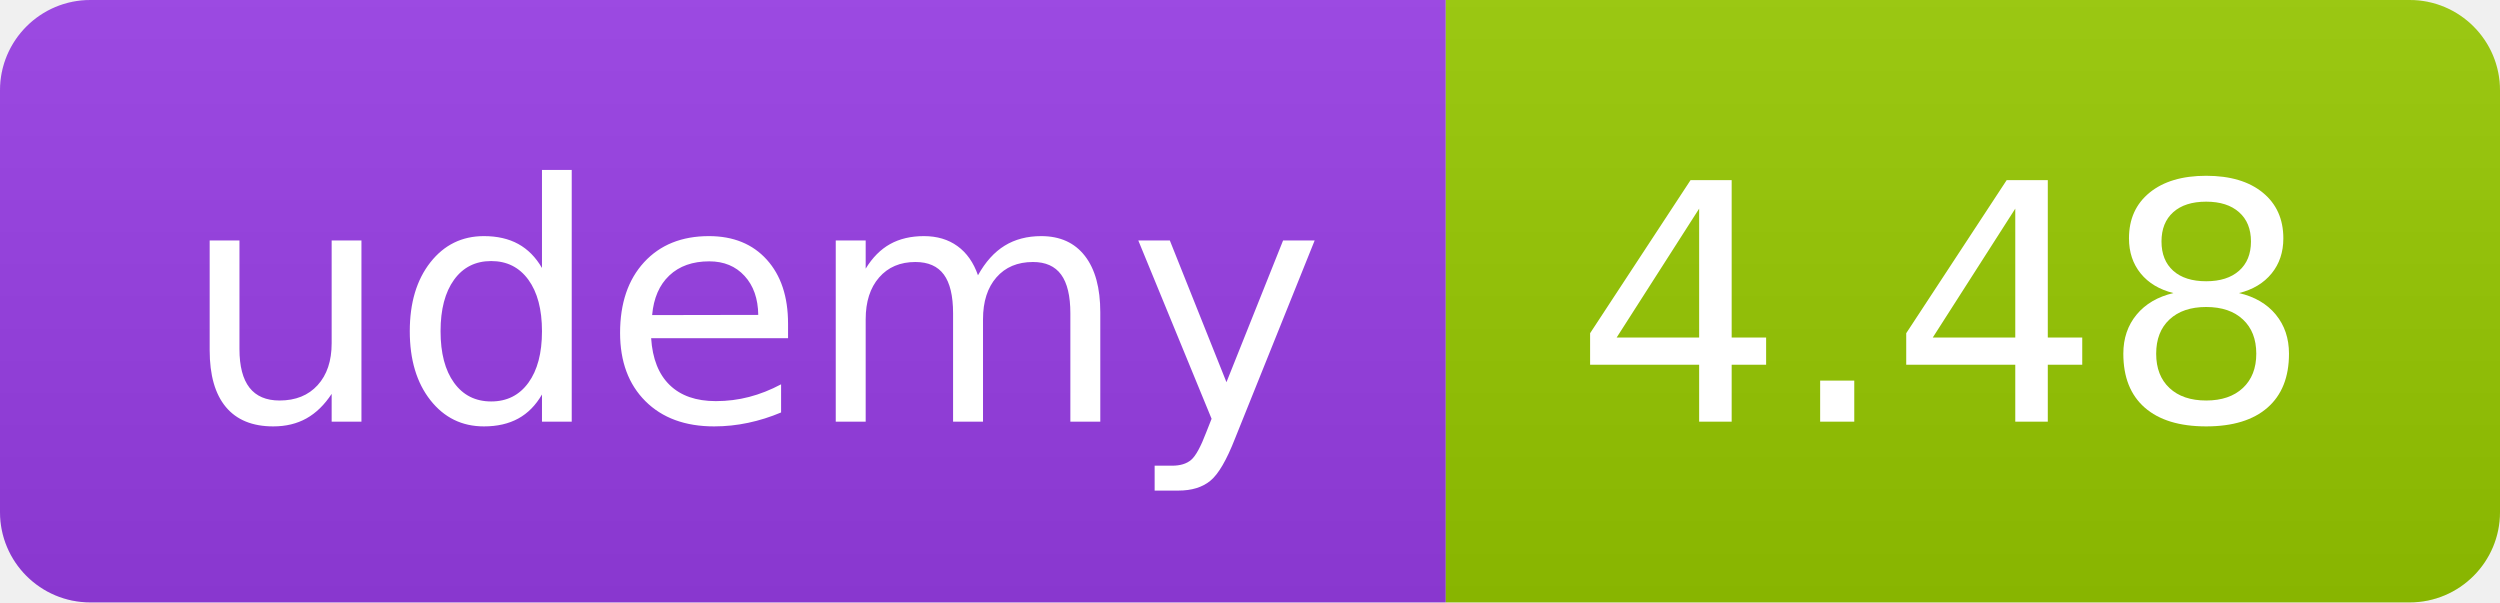
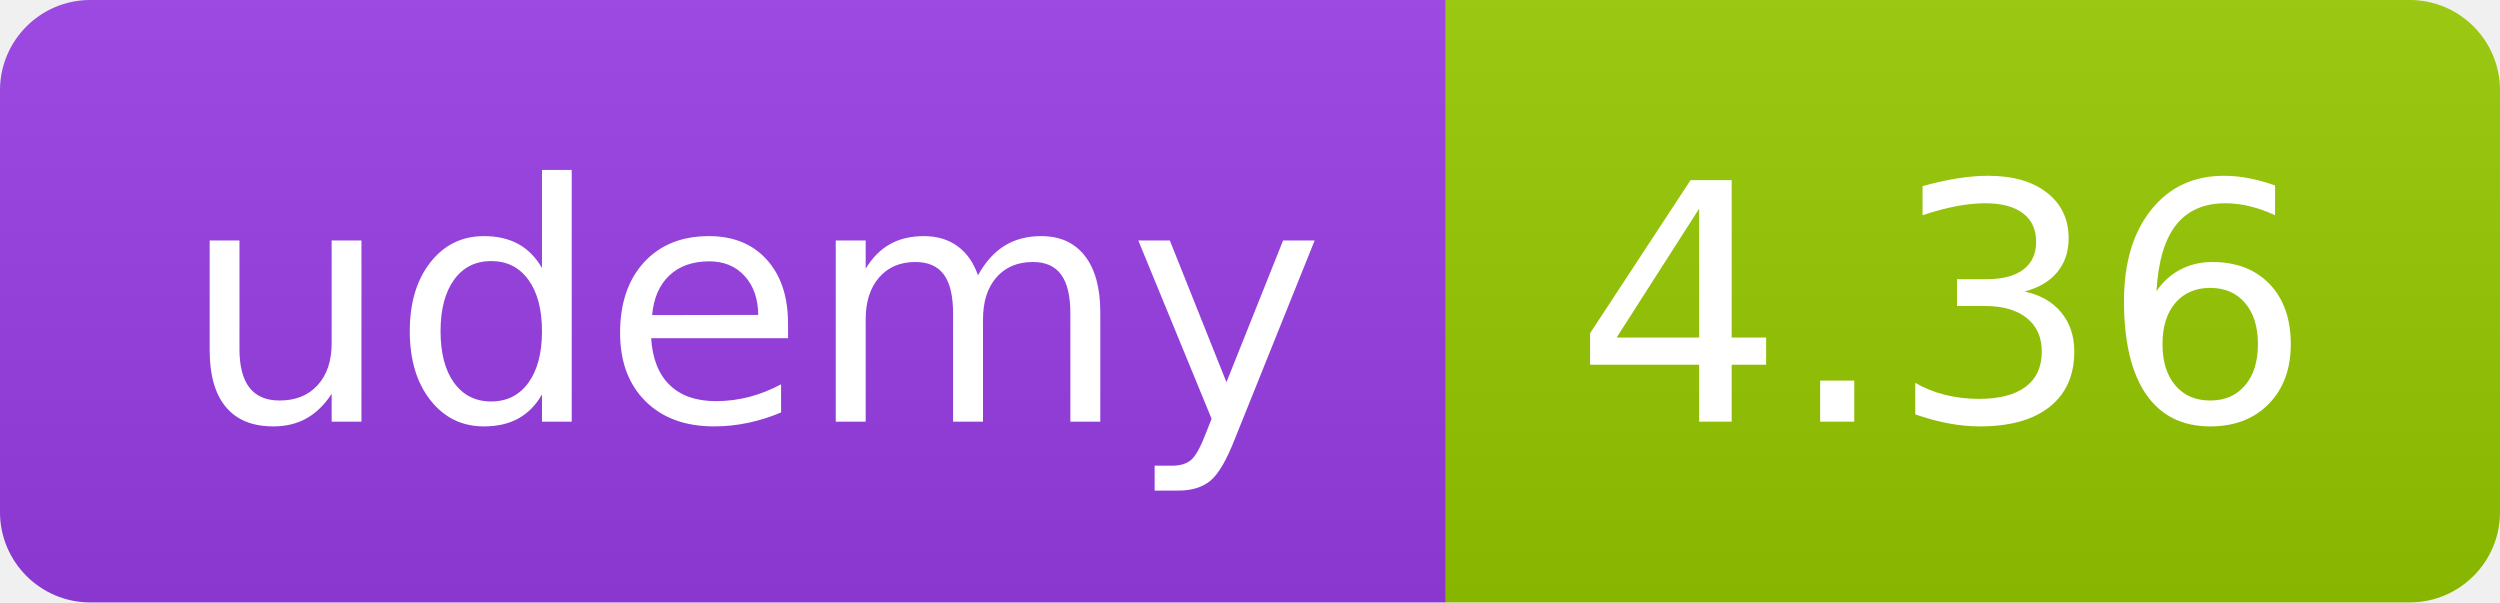
<svg xmlns="http://www.w3.org/2000/svg" width="83" height="20" role="img">
  <linearGradient id="s" x2="0" y2="100%">
    <stop offset="0" stop-color="#bbb" stop-opacity=".1" />
    <stop offset="1" stop-opacity=".1" />
  </linearGradient>
  <clipPath id="r">
    <rect width="83" height="20" rx="3" fill="#fff" />
  </clipPath>
  <g clip-path="url(#r)">
    <rect width="48" height="20" fill="#983DE7" />
    <rect x="48" width="35" height="20" fill="#97ca00" />
    <rect width="83" height="20" fill="url(#s)" />
  </g>
  <g fill="#fff" text-anchor="middle" font-family="Verdana,Geneva,DejaVu Sans,sans-serif" text-rendering="geometricPrecision" font-size="110">
    <text x="250" y="140" transform="scale(.1)" fill="#FFF" textLength="380">udemy</text>
-     <text x="645" y="140" transform="scale(.1)" fill="#fff" textLength="245">4.48</text>
+     <text x="645" y="140" transform="scale(.1)" fill="#fff" textLength="245">4.36</text>
  </g>
</svg>
